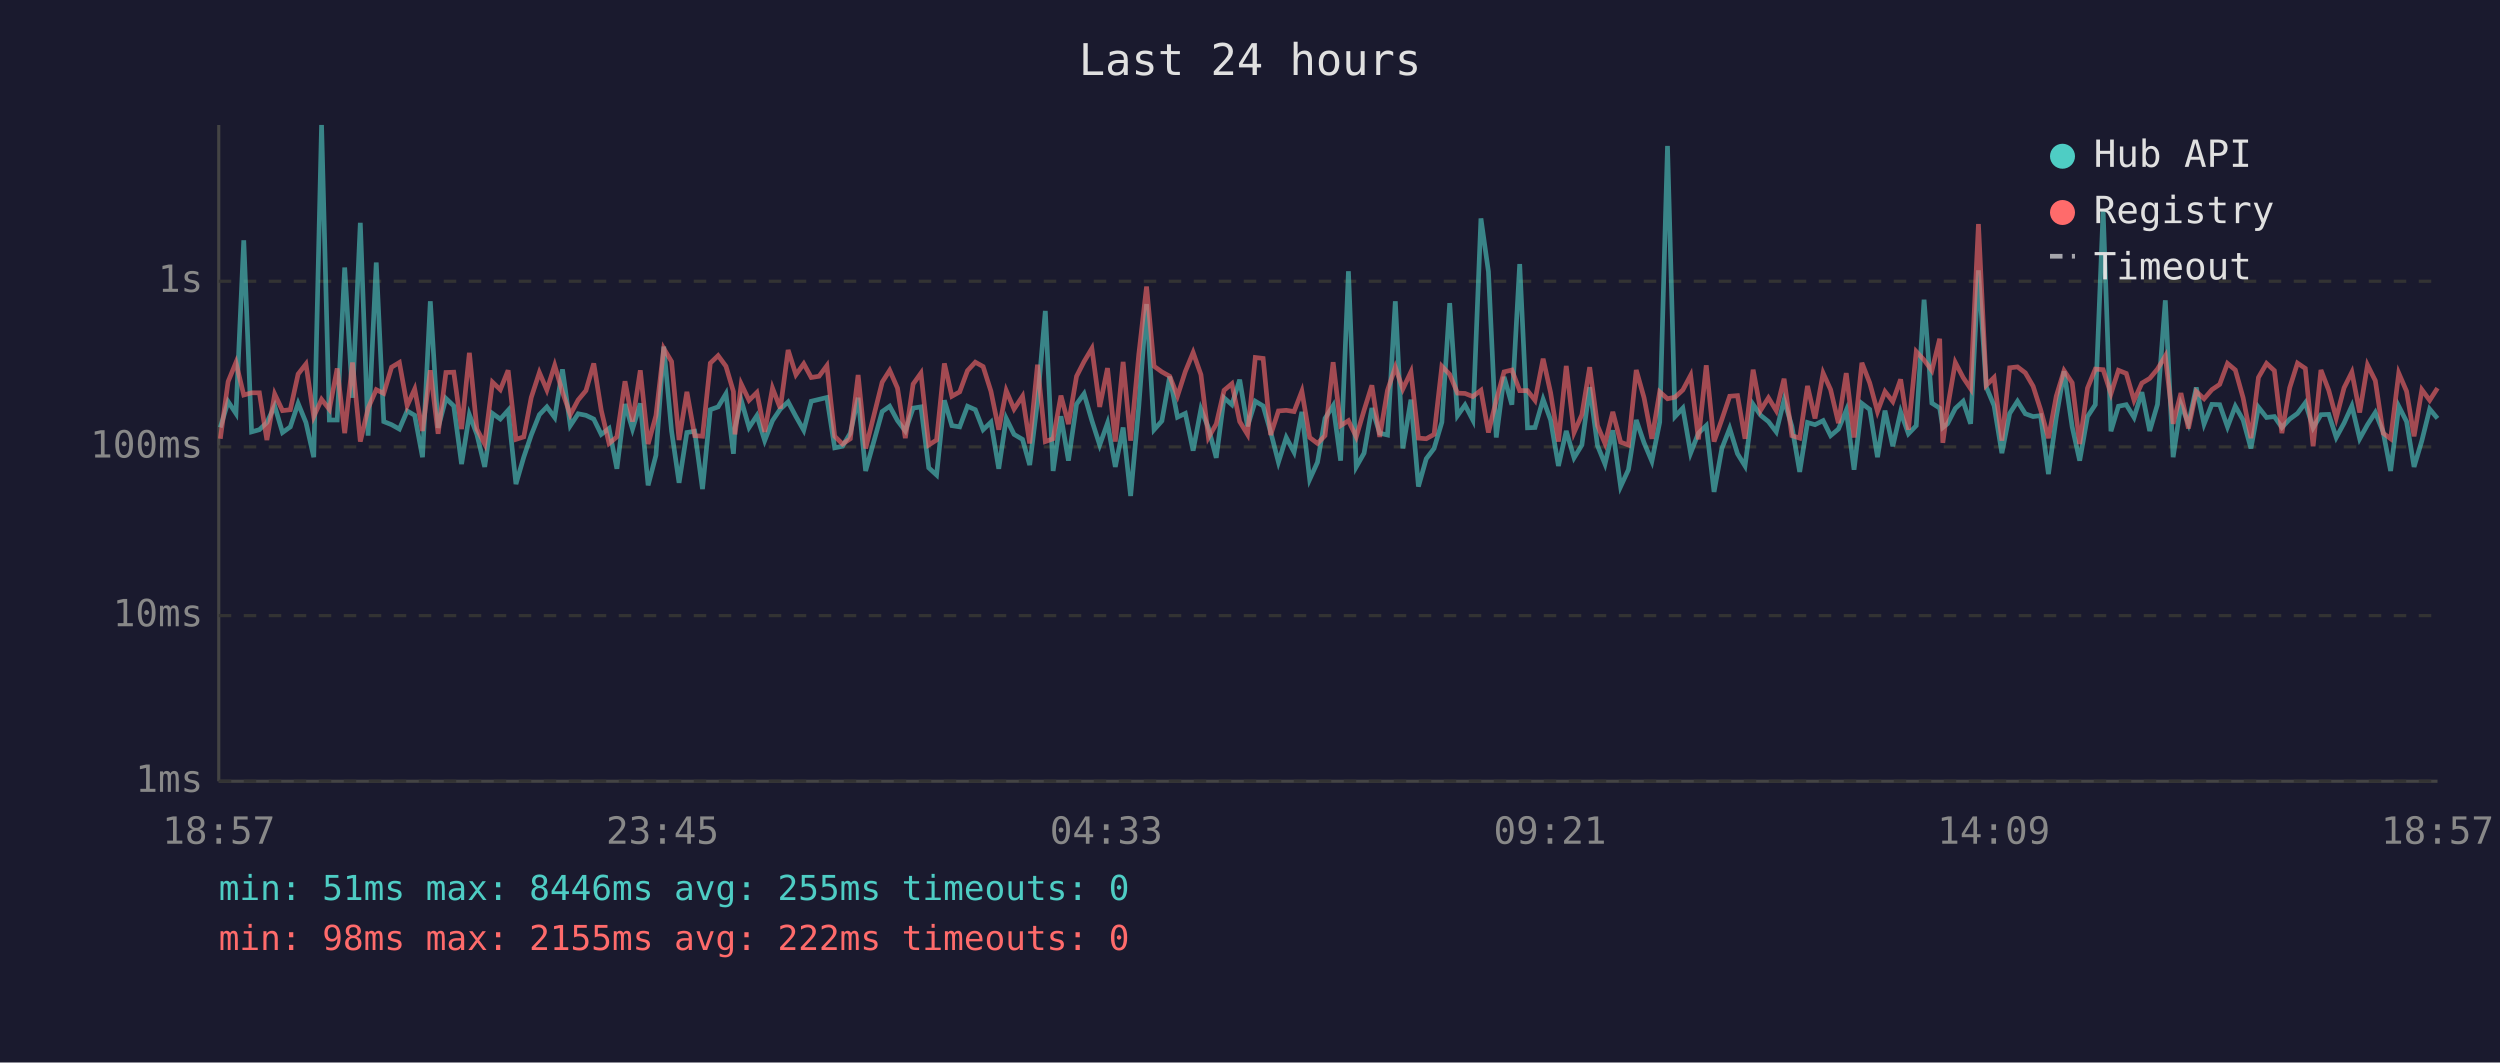
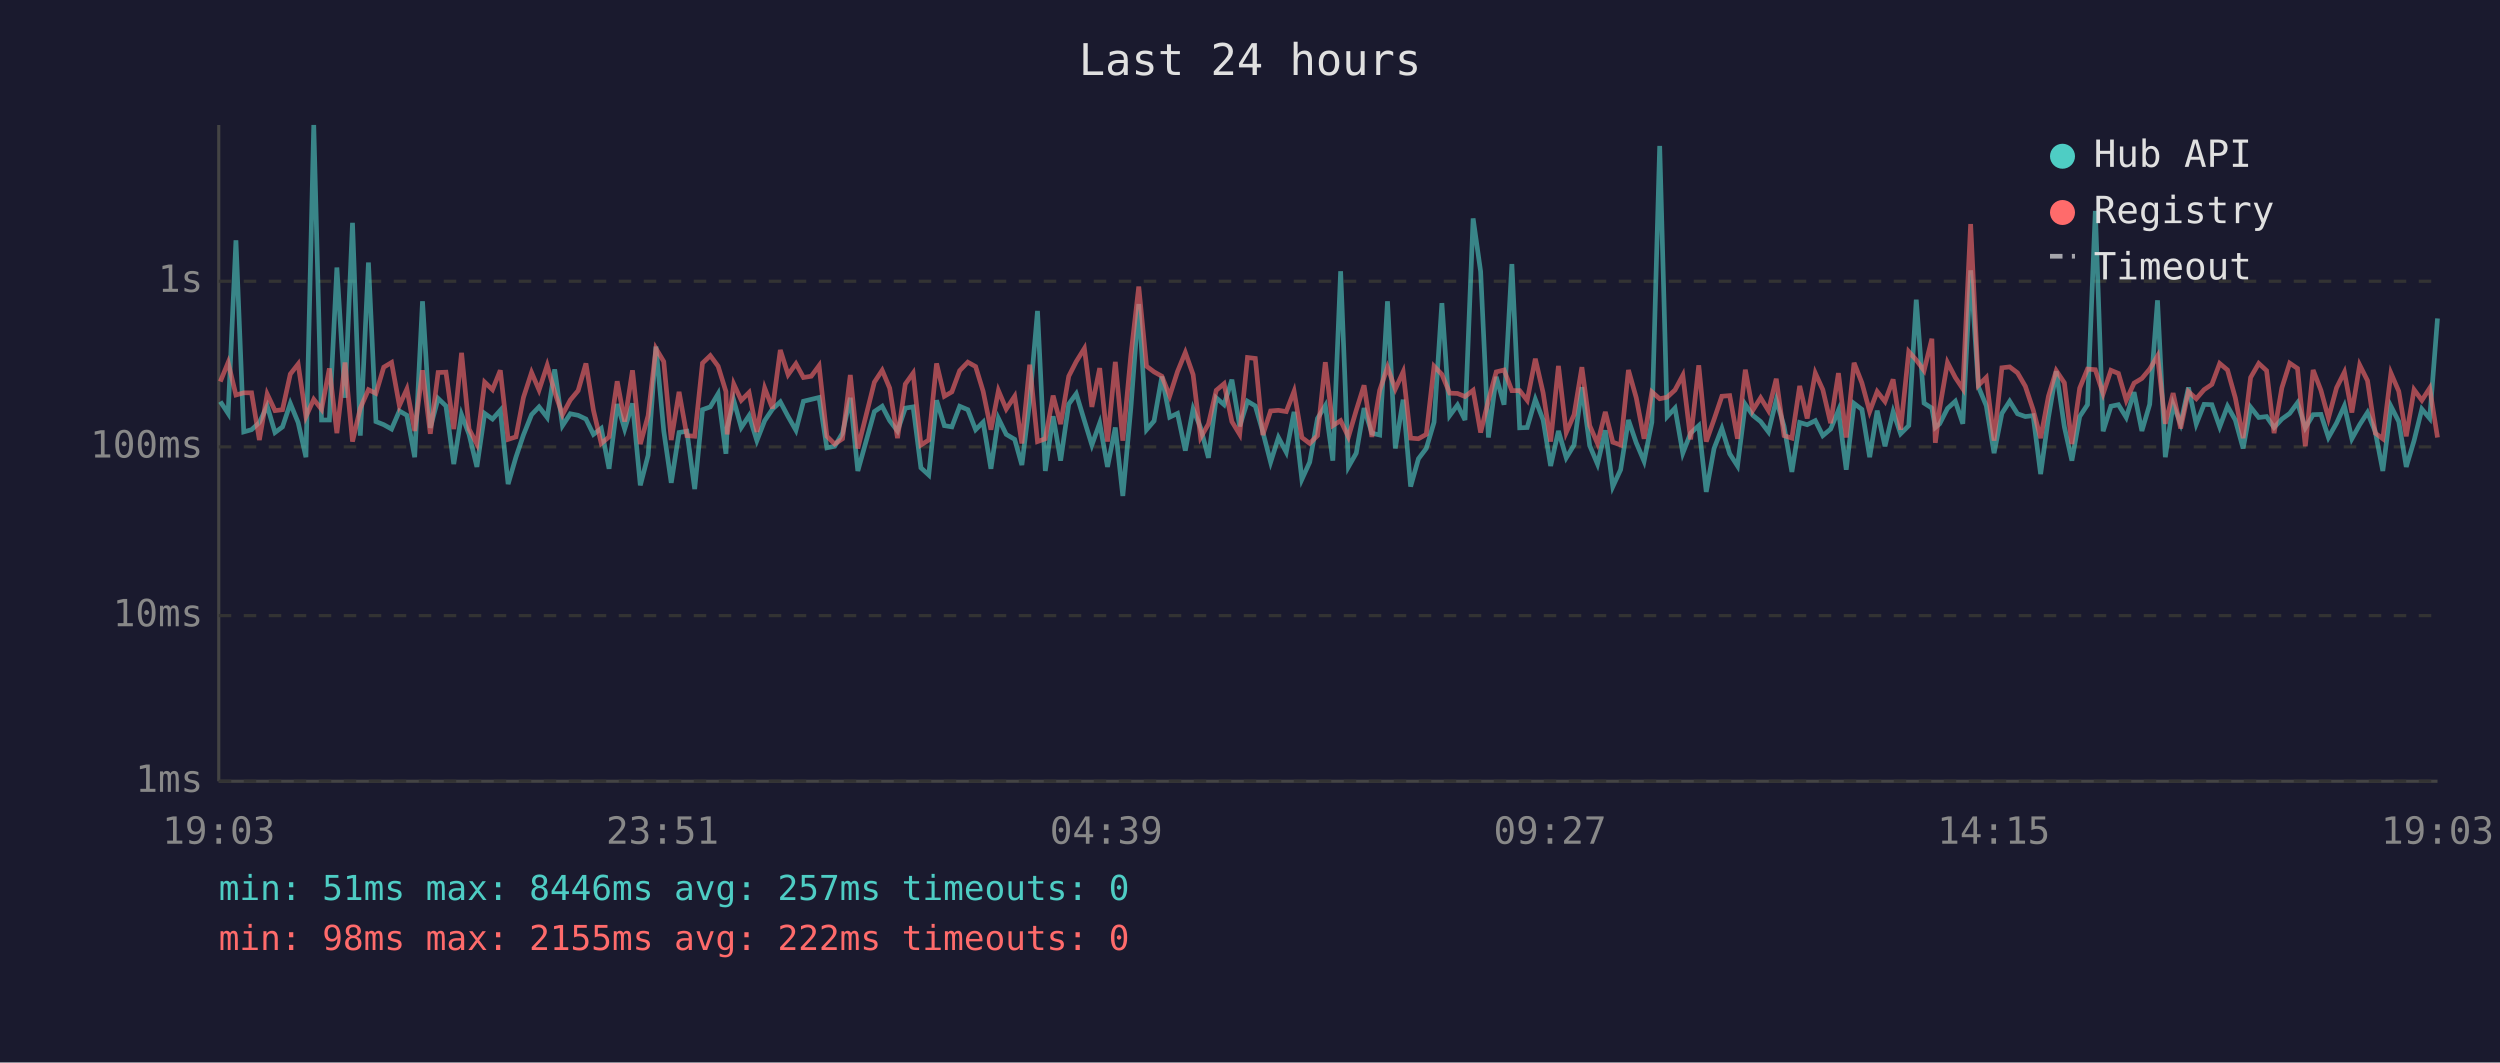
<svg xmlns="http://www.w3.org/2000/svg" viewBox="0 0 800 340" font-family="monospace" font-size="12">
  <rect width="800" height="340" fill="#1a1a2e" />
  <text x="400" y="24" fill="#e0e0e0" font-size="14" text-anchor="middle">Last 24 hours</text>
  <line x1="70" y1="40" x2="70" y2="250" stroke="#444" stroke-width="1" />
  <line x1="70" y1="250" x2="780" y2="250" stroke="#444" stroke-width="1" />
  <line x1="70" y1="250" x2="780" y2="250" stroke="#333" stroke-width="1" stroke-dasharray="4" />
  <text x="65" y="250" fill="#888" text-anchor="end" dominant-baseline="middle">1ms</text>
  <line x1="70" y1="197" x2="780" y2="197" stroke="#333" stroke-width="1" stroke-dasharray="4" />
  <text x="65" y="197" fill="#888" text-anchor="end" dominant-baseline="middle">10ms</text>
  <line x1="70" y1="143" x2="780" y2="143" stroke="#333" stroke-width="1" stroke-dasharray="4" />
  <text x="65" y="143" fill="#888" text-anchor="end" dominant-baseline="middle">100ms</text>
  <line x1="70" y1="90" x2="780" y2="90" stroke="#333" stroke-width="1" stroke-dasharray="4" />
  <text x="65" y="90" fill="#888" text-anchor="end" dominant-baseline="middle">1s</text>
-   <text x="70" y="270" fill="#888" text-anchor="middle">18:57</text>
-   <text x="212" y="270" fill="#888" text-anchor="middle">23:45</text>
-   <text x="354" y="270" fill="#888" text-anchor="middle">04:33</text>
-   <text x="496" y="270" fill="#888" text-anchor="middle">09:21</text>
-   <text x="638" y="270" fill="#888" text-anchor="middle">14:09</text>
-   <text x="780" y="270" fill="#888" text-anchor="middle">18:57</text>
-   <polyline points="70.5,136.8 73.0,128.5 75.5,132.3 78.0,76.9 80.5,138.2 83.0,137.5 85.4,135.2 87.9,129.9 90.4,138.4 92.9,136.6 95.4,129.1 97.9,135.2 100.4,146.3 102.9,40.0 105.4,134.4 107.9,134.4 110.3,85.6 112.8,127.3 115.3,71.3 117.8,139.4 120.4,84.0 122.8,134.9 125.3,135.9 127.8,137.3 130.3,131.5 132.7,132.9 135.2,146.3 137.7,96.4 140.2,136.9 142.7,127.5 145.2,129.9 147.7,148.5 150.2,132.7 152.6,139.0 155.1,149.4 157.6,132.3 160.1,134.1 162.6,131.3 165.1,154.9 167.6,146.3 170.0,139.2 172.6,132.7 175.0,130.2 177.5,133.6 180.0,118.2 182.5,136.2 185.0,132.4 187.5,132.9 190.0,134.1 192.4,139.0 194.9,137.1 197.4,150.0 200.0,129.3 202.4,137.3 204.9,129.1 207.4,155.3 209.9,145.7 212.4,110.9 214.9,137.9 217.3,154.5 219.8,138.4 222.3,138.0 224.8,156.5 227.3,131.1 229.8,130.2 232.3,126.0 234.7,145.2 235.2,136.8 237.2,128.1 239.7,136.8 242.2,133.0 244.7,141.0 247.2,134.6 249.7,130.9 252.2,128.6 254.7,133.3 257.2,137.7 259.6,128.4 262.1,127.8 264.6,127.2 267.1,143.3 269.6,142.8 272.1,138.6 274.6,127.3 277.0,150.7 282.3,131.7 284.7,130.0 287.2,134.6 289.7,137.9 292.2,130.6 294.7,130.2 297.2,149.7 299.7,152.0 302.2,128.1 304.6,136.2 307.1,136.6 309.6,130.0 312.1,131.1 314.6,137.5 317.1,135.1 319.6,150.0 322.0,133.9 324.5,139.0 327.2,140.6 329.5,148.8 332.0,128.5 334.5,99.5 337.0,150.7 339.5,133.2 341.9,147.4 344.5,129.3 346.9,126.0 349.4,134.6 351.9,142.4 354.4,135.4 356.9,149.4 359.4,136.8 361.8,158.7 364.4,130.2 366.9,97.3 369.3,137.5 371.8,134.7 374.3,120.5 376.8,133.5 379.3,132.3 381.8,144.2 384.3,130.9 386.7,136.9 389.2,146.5 391.7,127.3 394.2,129.5 396.7,121.5 399.2,136.4 401.7,128.4 404.2,129.9 406.6,138.2 409.1,147.9 411.6,140.0 414.1,144.7 416.6,131.8 419.1,153.4 421.6,147.9 424.0,133.9 426.6,129.8 429.0,147.4 431.5,86.8 434.0,149.4 436.5,145.0 439.0,130.6 441.5,138.6 444.0,139.2 446.5,96.4 448.9,143.5 451.5,127.9 453.9,155.7 456.4,146.8 458.9,143.5 461.4,135.1 463.9,97.0 466.4,133.0 468.8,129.6 471.3,134.4 473.9,69.9 476.3,86.9 478.8,140.0 481.3,120.6 483.8,129.5 486.3,84.5 488.8,136.9 491.2,136.8 493.8,127.8 496.2,134.4 498.7,149.1 501.2,137.9 503.7,146.5 506.2,142.4 508.7,123.9 511.2,142.6 513.6,148.5 516.1,137.7 518.6,155.7 521.1,150.3 523.6,134.4 526.1,141.7 528.6,147.6 531.1,135.1 533.6,46.7 536.0,133.3 538.5,130.6 541.0,145.0 543.5,138.6 546.0,136.2 548.5,157.4 551.0,143.5 553.5,137.1 556.0,145.2 558.4,149.1 561.0,129.4 563.4,132.9 565.9,134.9 568.4,138.2 570.9,128.0 573.4,136.4 575.9,151.0 578.4,135.2 580.8,135.9 583.4,134.6 585.8,139.4 588.3,137.3 590.8,131.3 593.3,150.3 595.8,129.1 598.3,131.0 600.8,146.3 603.2,131.4 605.7,142.8 608.2,131.8 610.7,138.8 613.2,136.2 615.7,95.9 618.2,129.0 620.7,130.6 621.7,136.8 623.2,135.6 625.7,130.7 628.2,128.4 630.6,135.6 633.1,86.5 635.6,123.8 638.1,129.8 640.6,145.0 643.1,132.3 645.6,128.4 648.1,132.4 650.6,133.3 653.0,133.0 655.5,151.7 658.0,133.6 660.5,118.8 663.1,136.6 665.5,147.4 668.0,133.3 670.5,129.5 673.0,67.5 675.5,138.0 677.9,130.0 680.4,129.5 682.9,133.6 685.4,125.5 687.9,137.9 690.4,129.4 692.9,96.1 695.4,146.3 697.9,129.4 700.3,135.6 702.8,124.0 705.3,135.7 707.8,129.4 710.3,129.5 712.8,136.6 715.3,130.0 717.8,134.4 720.3,143.5 722.7,130.3 725.3,133.6 727.8,133.3 730.2,136.8 732.7,134.1 735.2,132.3 737.7,128.9 740.2,136.9 742.7,132.7 745.2,132.6 747.6,140.0 750.1,135.4 752.6,129.9 755.1,140.4 757.6,135.9 760.1,132.0 762.6,138.2 765.0,150.7 767.6,130.0 770.1,134.9 772.5,149.4 775.0,141.0 777.5,130.9 780.0,133.9" fill="none" stroke="#4ecdc4" stroke-width="1.5" opacity="0.6" />
-   <polyline points="70.5,140.4 73.0,122.1 75.5,116.0 78.0,126.4 80.5,125.7 83.0,125.7 85.4,140.8 87.9,126.1 90.4,131.4 92.9,131.1 95.4,119.7 97.9,116.5 100.4,133.3 102.9,127.8 105.4,131.0 107.9,117.9 110.3,138.6 112.8,116.0 115.3,141.3 117.8,130.6 120.4,124.7 122.8,125.9 125.3,117.5 127.8,116.0 130.3,129.8 132.7,124.5 135.2,137.9 137.7,118.5 140.2,138.8 142.7,119.2 145.2,119.1 147.7,137.3 150.2,112.9 152.6,137.3 155.1,142.1 157.6,122.3 160.1,124.7 162.6,118.5 165.1,140.6 167.6,139.8 170.0,127.2 172.6,119.2 175.0,124.8 177.5,116.9 180.0,125.5 182.5,132.7 185.0,128.0 187.5,125.0 190.0,116.3 192.4,131.3 194.9,141.9 197.4,139.8 200.0,122.0 202.4,134.9 204.9,118.5 207.4,142.1 209.9,133.0 212.4,111.5 214.9,115.7 217.3,140.8 219.8,125.4 222.3,139.4 224.8,139.6 227.3,116.2 229.8,113.8 232.3,117.2 234.7,125.3 235.2,139.0 237.2,122.9 239.7,128.1 242.2,125.6 244.7,138.2 247.2,124.2 249.7,130.7 252.2,112.0 254.7,119.9 257.2,116.4 259.6,120.8 262.1,120.4 264.6,117.0 267.1,139.6 269.6,142.1 272.1,140.4 274.6,120.0 277.0,143.5 282.3,122.3 284.7,118.5 287.2,124.2 289.7,140.2 292.2,122.9 294.7,119.4 297.2,142.4 299.7,140.8 302.2,116.3 304.6,126.8 307.1,125.4 309.6,118.6 312.1,115.9 314.6,117.3 317.1,125.2 319.6,137.5 322.0,125.0 324.5,130.9 327.2,126.8 329.5,141.9 332.0,116.7 334.5,141.3 337.0,140.4 339.5,126.6 341.9,135.7 344.5,120.4 346.9,115.7 349.4,111.5 351.9,130.2 354.4,117.8 356.9,141.3 359.4,115.8 361.8,141.0 364.4,113.5 366.9,91.7 369.3,117.2 371.8,119.0 374.3,120.4 376.8,126.7 379.3,118.9 381.8,112.8 384.3,119.9 386.7,140.0 389.2,135.7 391.7,124.9 394.2,122.8 396.7,134.9 399.2,139.0 401.7,114.4 404.2,114.7 406.6,139.2 409.1,131.5 411.6,131.3 414.1,131.7 416.6,125.2 419.1,140.0 421.6,141.9 424.0,139.4 426.6,115.9 429.0,136.2 431.5,134.6 434.0,139.8 436.5,131.3 439.0,123.3 441.5,139.8 444.0,124.9 446.5,117.5 448.9,124.5 451.5,119.0 453.9,140.2 456.4,140.4 458.9,139.0 461.4,117.2 463.9,119.8 466.4,125.8 468.8,125.9 471.3,126.9 473.9,124.9 476.3,138.4 478.8,128.1 481.3,119.0 483.8,118.4 486.3,125.0 488.8,125.0 491.2,128.1 493.8,114.8 496.2,125.7 498.7,141.3 501.2,117.1 503.7,138.4 506.2,132.7 508.7,117.5 511.2,136.2 513.6,141.9 516.1,131.8 518.6,141.5 521.1,142.4 523.6,118.4 526.1,127.3 528.6,140.4 531.1,125.4 533.6,127.6 536.0,127.1 538.5,124.8 541.0,120.1 543.5,140.6 546.0,116.9 548.5,141.3 551.0,134.2 553.5,126.8 556.0,126.6 558.4,140.4 561.0,118.3 563.4,131.3 565.9,127.3 568.4,131.4 570.9,121.2 573.4,139.4 575.9,140.2 578.4,123.5 580.8,133.9 583.4,119.4 585.8,124.7 588.3,135.4 590.8,119.4 593.3,140.0 595.8,116.1 598.3,122.5 600.8,131.7 603.2,125.3 605.7,128.5 608.2,121.4 610.7,137.5 613.2,112.5 615.7,115.2 618.2,118.6 620.7,108.4 621.7,141.7 623.2,130.6 625.7,116.0 628.2,120.8 630.6,124.4 633.1,71.7 635.6,123.3 638.1,120.8 640.6,141.0 643.1,117.7 645.6,117.4 648.1,119.3 650.6,123.6 653.0,131.1 655.5,140.2 658.0,126.8 660.5,118.6 663.1,122.5 665.5,142.1 668.0,124.2 670.5,118.1 673.0,118.3 675.5,126.0 677.9,118.5 680.4,119.5 682.9,128.1 685.4,122.6 687.9,121.1 690.4,118.1 692.9,113.9 695.4,135.6 697.9,125.8 700.3,137.1 702.8,125.3 705.3,127.6 707.8,124.7 710.3,123.0 712.8,116.3 715.3,118.4 717.8,127.3 720.3,140.2 722.7,120.8 725.3,116.3 727.8,118.6 730.2,138.6 732.7,124.1 735.2,116.2 737.7,117.9 740.2,142.8 742.7,118.4 745.2,124.9 747.6,133.8 750.1,124.1 752.6,119.1 755.1,132.0 757.6,116.8 760.1,121.8 762.6,138.6 765.0,140.4 767.6,119.4 770.1,125.2 772.5,139.6 775.0,124.7 777.5,128.1 780.0,124.2" fill="none" stroke="#ff6b6b" stroke-width="1.5" opacity="0.6" />
+   <text x="70" y="270" fill="#888" text-anchor="middle">19:03</text>
+   <text x="212" y="270" fill="#888" text-anchor="middle">23:51</text>
+   <text x="354" y="270" fill="#888" text-anchor="middle">04:39</text>
+   <text x="496" y="270" fill="#888" text-anchor="middle">09:27</text>
+   <text x="638" y="270" fill="#888" text-anchor="middle">14:15</text>
+   <text x="780" y="270" fill="#888" text-anchor="middle">19:03</text>
+   <polyline points="70.5,128.5 73.0,132.3 75.5,76.9 78.0,138.2 80.5,137.5 83.0,135.2 85.5,129.9 88.0,138.4 90.4,136.6 92.9,129.1 95.4,135.2 97.9,146.3 100.4,40.0 102.9,134.4 105.4,134.4 107.8,85.6 110.4,127.3 112.8,71.3 115.3,139.4 117.9,84.0 120.3,134.9 122.8,135.9 125.3,137.3 127.8,131.5 130.2,132.9 132.7,146.3 135.2,96.4 137.7,136.9 140.2,127.5 142.7,129.9 145.2,148.5 147.7,132.7 150.1,139.0 152.6,149.4 155.1,132.3 157.6,134.1 160.1,131.3 162.6,154.9 165.1,146.3 167.5,139.2 170.1,132.7 172.5,130.2 175.1,133.6 177.5,118.2 180.0,136.2 182.5,132.4 185.0,132.9 187.5,134.1 189.9,139.0 192.4,137.1 194.9,150.0 197.5,129.3 199.9,137.3 202.4,129.1 204.9,155.3 207.4,145.7 209.9,110.9 212.4,137.9 214.8,154.5 217.3,138.4 219.8,138.0 222.3,156.5 224.8,131.1 227.3,130.2 229.8,126.0 232.3,145.2 232.7,136.8 234.8,128.1 237.2,136.8 239.7,133.0 242.2,141.0 244.7,134.6 247.2,130.9 249.7,128.6 252.2,133.3 254.7,137.7 257.1,128.4 259.6,127.8 262.1,127.2 264.6,143.3 267.1,142.8 269.6,138.6 272.1,127.3 274.5,150.7 279.8,131.7 282.3,130.0 284.7,134.6 287.2,137.9 289.7,130.6 292.2,130.2 294.7,149.7 297.2,152.0 299.7,128.1 302.2,136.2 304.6,136.6 307.1,130.0 309.7,131.1 312.2,137.5 314.6,135.1 317.1,150.0 319.5,133.9 322.0,139.0 324.7,140.6 327.0,148.8 329.5,128.5 332.0,99.5 334.5,150.7 337.0,133.2 339.4,147.4 342.0,129.3 344.4,126.0 347.0,134.6 349.4,142.4 351.9,135.4 354.4,149.4 356.9,136.8 359.3,158.7 361.9,130.2 364.4,97.3 366.9,137.5 369.3,134.7 371.8,120.5 374.3,133.5 376.8,132.3 379.3,144.2 381.8,130.9 384.2,136.9 386.7,146.5 389.2,127.3 391.7,129.5 394.2,121.5 396.7,136.4 399.2,128.4 401.7,129.9 404.1,138.2 406.6,147.9 409.1,140.0 411.6,144.7 414.1,131.8 416.6,153.4 419.1,147.9 421.6,133.9 424.1,129.8 426.5,147.4 429.0,86.8 431.5,149.4 434.0,145.0 436.5,130.6 439.0,138.6 441.5,139.2 444.0,96.4 446.5,143.5 449.0,127.9 451.4,155.7 453.9,146.8 456.4,143.5 458.9,135.1 461.4,97.0 463.9,133.0 466.4,129.6 468.8,134.4 471.4,69.9 473.8,86.9 476.3,140.0 478.8,120.6 481.3,129.5 483.8,84.5 486.3,136.9 488.7,136.8 491.3,127.8 493.8,134.4 496.2,149.1 498.7,137.9 501.2,146.5 503.7,142.4 506.2,123.9 508.7,142.6 511.2,148.5 513.7,137.7 516.1,155.7 518.6,150.3 521.1,134.4 523.6,141.7 526.1,147.6 528.6,135.1 531.1,46.7 533.5,133.3 536.0,130.6 538.5,145.0 541.0,138.6 543.6,136.2 546.0,157.4 548.5,143.5 551.0,137.1 553.5,145.2 556.0,149.1 558.5,129.4 560.9,132.9 563.4,134.9 565.9,138.2 568.4,128.0 570.9,136.4 573.4,151.0 575.9,135.2 578.3,135.9 580.9,134.6 583.3,139.4 585.8,137.3 588.3,131.3 590.8,150.3 593.3,129.1 595.8,131.0 598.3,146.3 600.7,131.4 603.2,142.8 605.8,131.8 608.2,138.8 610.8,136.2 613.2,95.9 615.7,129.0 618.2,130.6 619.3,136.8 620.7,135.6 623.2,130.7 625.7,128.4 628.1,135.6 630.6,86.5 633.1,123.8 635.6,129.8 638.1,145.0 640.6,132.3 643.1,128.4 645.6,132.4 648.1,133.3 650.6,133.0 653.0,151.7 655.5,133.6 658.0,118.8 660.6,136.6 663.0,147.4 665.5,133.3 668.0,129.5 670.5,67.5 673.0,138.0 675.5,130.0 677.9,129.5 680.4,133.6 682.9,125.5 685.4,137.9 687.9,129.4 690.4,96.1 692.9,146.3 695.4,129.4 697.8,135.6 700.3,124.0 702.8,135.7 705.3,129.4 707.8,129.5 710.3,136.6 712.8,130.0 715.3,134.4 717.8,143.5 720.2,130.3 722.8,133.6 725.3,133.3 727.7,136.8 730.2,134.1 732.7,132.3 735.2,128.9 737.7,136.9 740.2,132.7 742.7,132.6 745.1,140.0 747.7,135.4 750.2,129.9 752.6,140.4 755.1,135.9 757.6,132.0 760.1,138.2 762.5,150.7 765.1,130.0 767.6,134.9 770.0,149.4 772.5,141.0 775.0,130.9 777.5,133.9 780.0,101.9" fill="none" stroke="#4ecdc4" stroke-width="1.5" opacity="0.6" />
+   <polyline points="70.5,122.1 73.0,116.0 75.5,126.4 78.0,125.7 80.5,125.7 83.0,140.8 85.5,126.1 88.0,131.4 90.4,131.1 92.9,119.7 95.4,116.5 97.9,133.3 100.4,127.8 102.9,131.0 105.4,117.9 107.8,138.6 110.4,116.0 112.8,141.3 115.3,130.6 117.9,124.7 120.3,125.9 122.8,117.5 125.3,116.0 127.8,129.8 130.2,124.5 132.7,137.9 135.2,118.5 137.7,138.8 140.2,119.2 142.7,119.1 145.2,137.3 147.7,112.9 150.1,137.3 152.6,142.1 155.1,122.3 157.6,124.7 160.1,118.5 162.6,140.6 165.1,139.8 167.5,127.2 170.1,119.2 172.5,124.8 175.1,116.9 177.5,125.5 180.0,132.7 182.5,128.0 185.0,125.0 187.5,116.3 189.9,131.3 192.4,141.9 194.9,139.8 197.5,122.0 199.9,134.9 202.4,118.5 204.9,142.1 207.4,133.0 209.9,111.5 212.4,115.7 214.8,140.8 217.3,125.4 219.8,139.4 222.3,139.6 224.8,116.2 227.3,113.8 229.8,117.2 232.3,125.3 232.7,139.0 234.8,122.9 237.2,128.1 239.7,125.6 242.2,138.2 244.7,124.2 247.2,130.7 249.7,112.0 252.2,119.9 254.7,116.4 257.1,120.8 259.6,120.4 262.1,117.0 264.6,139.6 267.1,142.1 269.6,140.4 272.1,120.0 274.5,143.5 279.8,122.3 282.3,118.5 284.7,124.2 287.2,140.2 289.7,122.9 292.2,119.4 294.7,142.4 297.2,140.8 299.7,116.3 302.2,126.8 304.6,125.4 307.1,118.6 309.7,115.9 312.2,117.3 314.6,125.2 317.1,137.5 319.5,125.0 322.0,130.9 324.7,126.8 327.0,141.9 329.5,116.7 332.0,141.3 334.5,140.4 337.0,126.6 339.4,135.7 342.0,120.4 344.4,115.7 347.0,111.5 349.4,130.2 351.9,117.8 354.4,141.3 356.9,115.8 359.3,141.0 361.9,113.5 364.4,91.7 366.9,117.2 369.3,119.0 371.8,120.4 374.3,126.7 376.8,118.9 379.3,112.8 381.8,119.9 384.2,140.0 386.7,135.7 389.2,124.9 391.7,122.8 394.2,134.9 396.7,139.0 399.2,114.4 401.7,114.7 404.1,139.2 406.6,131.5 409.1,131.3 411.6,131.7 414.1,125.2 416.6,140.0 419.1,141.9 421.6,139.4 424.1,115.9 426.5,136.2 429.0,134.6 431.5,139.8 434.0,131.3 436.5,123.3 439.0,139.8 441.5,124.9 444.0,117.5 446.5,124.5 449.0,119.0 451.4,140.2 453.9,140.4 456.4,139.0 458.9,117.2 461.4,119.8 463.9,125.8 466.4,125.9 468.8,126.9 471.4,124.9 473.8,138.4 476.3,128.1 478.8,119.0 481.3,118.4 483.8,125.0 486.3,125.0 488.7,128.1 491.3,114.8 493.8,125.7 496.2,141.3 498.7,117.1 501.2,138.4 503.7,132.7 506.2,117.5 508.7,136.2 511.2,141.9 513.7,131.8 516.1,141.5 518.6,142.4 521.1,118.4 523.6,127.3 526.1,140.4 528.6,125.4 531.1,127.6 533.5,127.1 536.0,124.8 538.5,120.1 541.0,140.6 543.6,116.9 546.0,141.3 548.5,134.2 551.0,126.8 553.5,126.6 556.0,140.4 558.5,118.3 560.9,131.3 563.4,127.3 565.9,131.4 568.4,121.2 570.9,139.4 573.4,140.2 575.9,123.5 578.3,133.9 580.9,119.4 583.3,124.7 585.8,135.4 588.3,119.4 590.8,140.0 593.3,116.1 595.8,122.5 598.3,131.7 600.7,125.3 603.2,128.5 605.8,121.4 608.2,137.5 610.8,112.5 613.2,115.2 615.7,118.6 618.2,108.4 619.3,141.7 620.7,130.6 623.2,116.0 625.7,120.8 628.1,124.4 630.6,71.7 633.1,123.3 635.6,120.8 638.1,141.0 640.6,117.7 643.1,117.4 645.6,119.3 648.1,123.6 650.6,131.1 653.0,140.2 655.5,126.8 658.0,118.6 660.6,122.5 663.0,142.1 665.5,124.2 668.0,118.1 670.5,118.3 673.0,126.0 675.5,118.5 677.9,119.5 680.4,128.1 682.9,122.6 685.4,121.1 687.9,118.1 690.4,113.9 692.9,135.6 695.4,125.8 697.8,137.1 700.3,125.3 702.8,127.6 705.3,124.7 707.8,123.0 710.3,116.3 712.8,118.4 715.3,127.3 717.8,140.2 720.2,120.8 722.8,116.3 725.3,118.6 727.7,138.6 730.2,124.1 732.7,116.2 735.2,117.9 737.7,142.8 740.2,118.4 742.7,124.9 745.1,133.8 747.7,124.1 750.2,119.1 752.6,132.0 755.1,116.8 757.6,121.8 760.1,138.6 762.5,140.4 765.1,119.4 767.6,125.2 770.0,139.6 772.5,124.7 775.0,128.1 777.5,124.2 780.0,140.0" fill="none" stroke="#ff6b6b" stroke-width="1.5" opacity="0.6" />
  <circle cx="660" cy="50" r="4" fill="#4ecdc4" />
  <text x="670" y="50" fill="#e0e0e0" dominant-baseline="middle">Hub API</text>
  <circle cx="660" cy="68" r="4" fill="#ff6b6b" />
  <text x="670" y="68" fill="#e0e0e0" dominant-baseline="middle">Registry</text>
  <line x1="656" y1="82" x2="664" y2="82" stroke="#e0e0e0" stroke-width="1.5" stroke-dasharray="4,3" opacity="0.7" />
  <text x="670" y="86" fill="#e0e0e0" dominant-baseline="middle">Timeout</text>
-   <text x="70" y="288" fill="#4ecdc4" font-size="11">min: 51ms  max: 8446ms  avg: 255ms  timeouts: 0</text>
+   <text x="70" y="288" fill="#4ecdc4" font-size="11">min: 51ms  max: 8446ms  avg: 257ms  timeouts: 0</text>
  <text x="70" y="304" fill="#ff6b6b" font-size="11">min: 98ms  max: 2155ms  avg: 222ms  timeouts: 0</text>
</svg>
